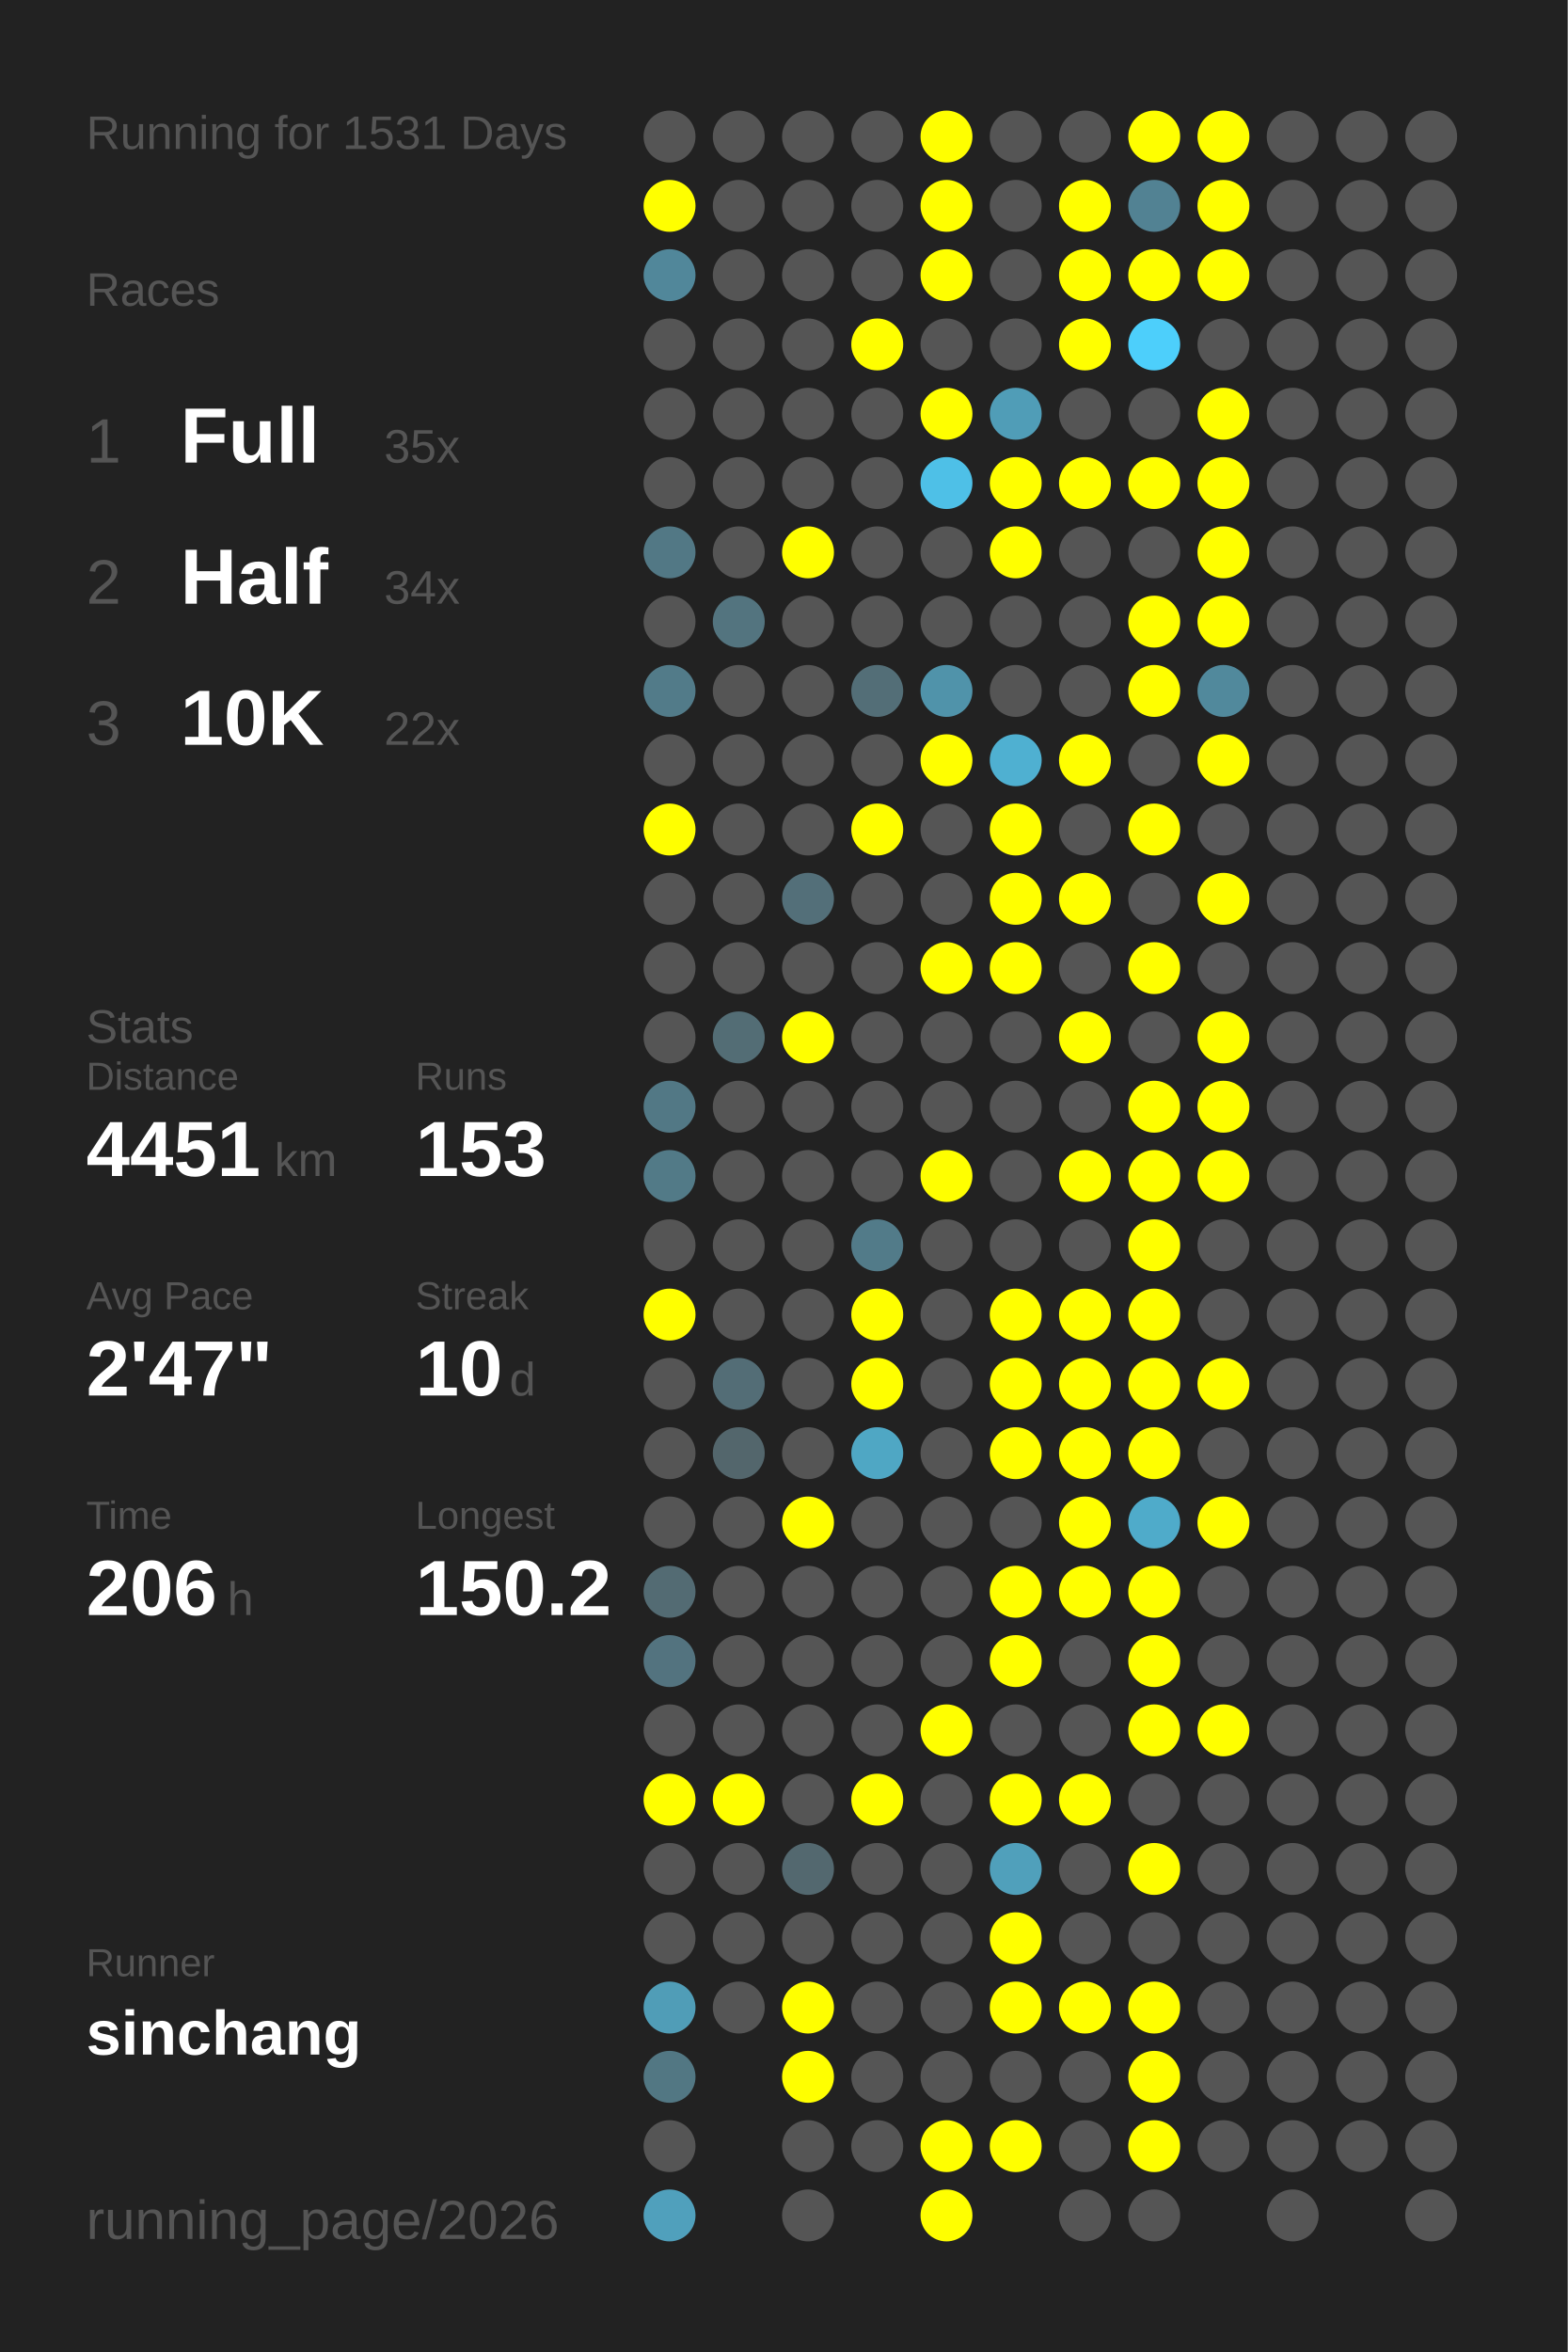
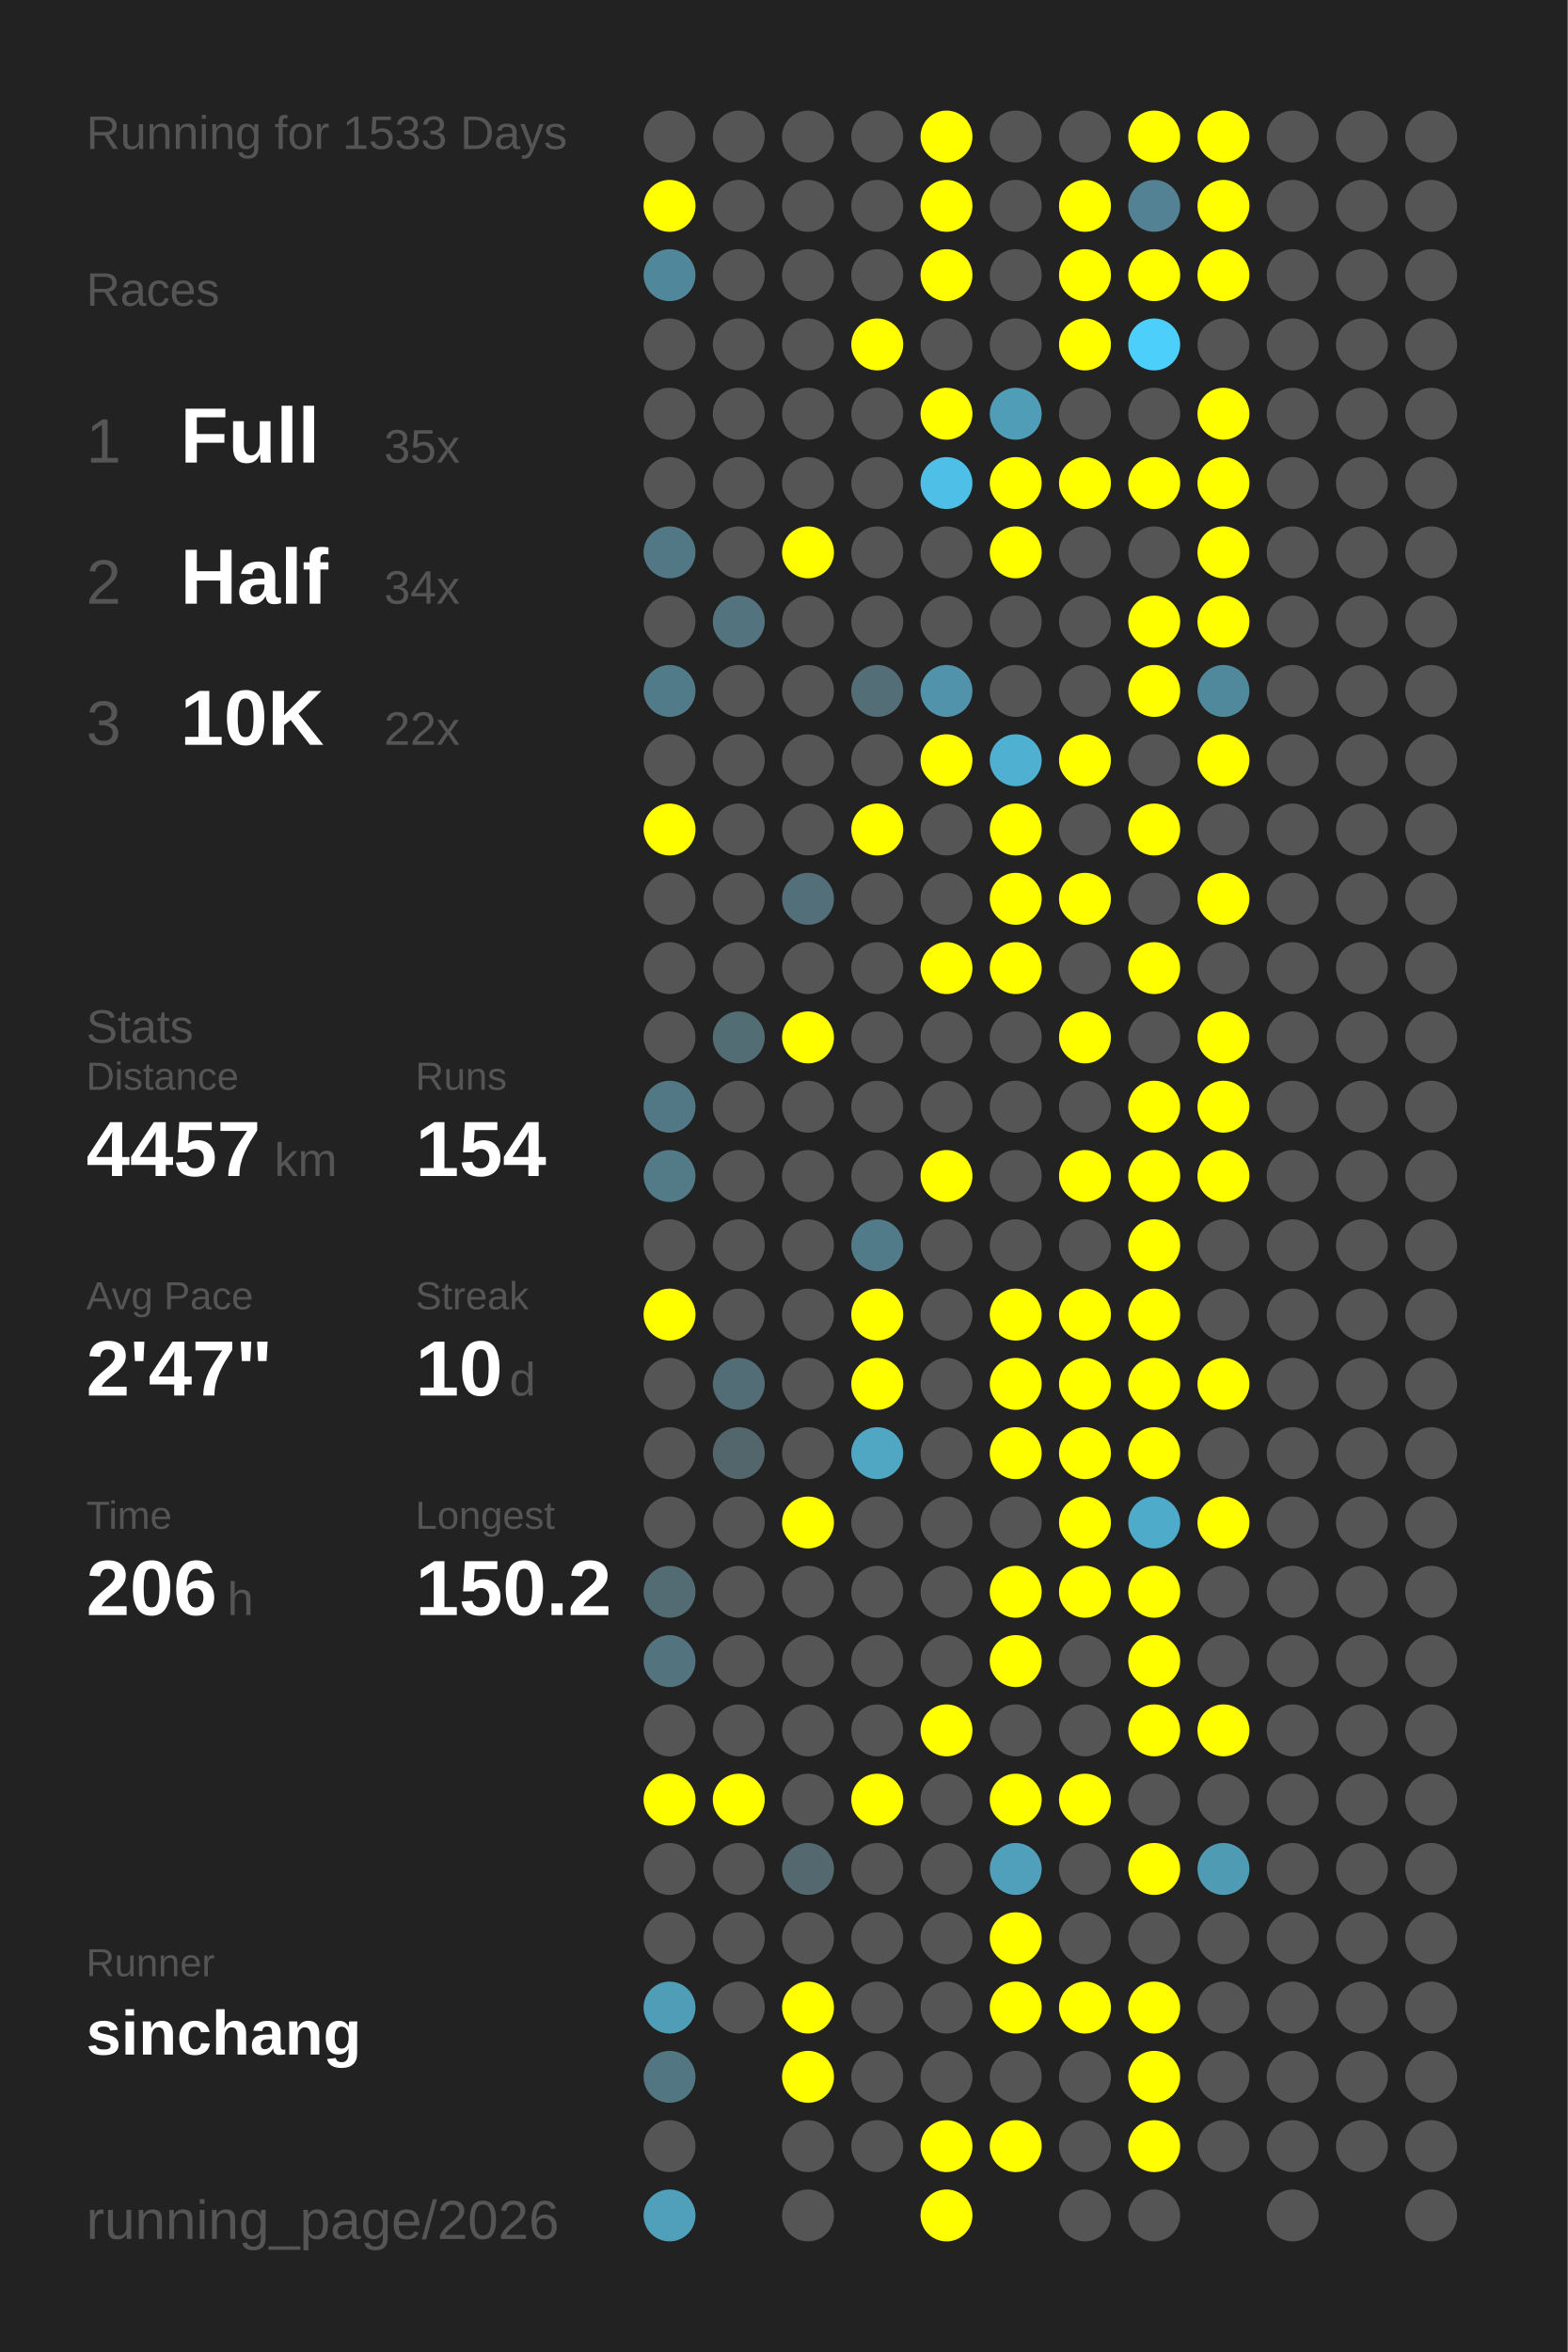
<svg xmlns="http://www.w3.org/2000/svg" baseProfile="full" height="300mm" version="1.1" viewBox="0,0,200,300" width="200mm">
  <defs />
  <rect fill="#222222" height="300" width="200" x="0" y="0" />
-   <text fill="#555555" style="font-size:6px; font-family:Arial;" x="11" y="19">Running for 1531 Days</text>
+   <text fill="#555555" style="font-size:6px; font-family:Arial;" x="11" y="19">Running for 1533 Days</text>
  <text fill="#555555" style="font-size:6px; font-family:Arial;" x="11" y="39">Races</text>
  <text fill="#555555" style="font-size:8px; font-family:Arial;" x="11" y="59">1</text>
  <text fill="#FFFFFF" style="font-size:10px; font-family:Arial; font-weight:bold;" x="23" y="59">Full</text>
  <text fill="#555555" style="font-size:6px; font-family:Arial;" x="49" y="59">35x</text>
  <text fill="#555555" style="font-size:8px; font-family:Arial;" x="11" y="77">2</text>
  <text fill="#FFFFFF" style="font-size:10px; font-family:Arial; font-weight:bold;" x="23" y="77">Half</text>
  <text fill="#555555" style="font-size:6px; font-family:Arial;" x="49" y="77">34x</text>
  <text fill="#555555" style="font-size:8px; font-family:Arial;" x="11" y="95">3</text>
  <text fill="#FFFFFF" style="font-size:10px; font-family:Arial; font-weight:bold;" x="23" y="95">10K</text>
  <text fill="#555555" style="font-size:6px; font-family:Arial;" x="49" y="95">22x</text>
  <text fill="#555555" style="font-size:6px; font-family:Arial;" x="11" y="133">Stats</text>
  <text fill="#555555" style="font-size:5px; font-family:Arial;" x="11" y="139">Distance</text>
-   <text fill="#FFFFFF" style="font-size:10px; font-family:Arial; font-weight:bold;" x="11" y="150">4451</text>
+   <text fill="#FFFFFF" style="font-size:10px; font-family:Arial; font-weight:bold;" x="11" y="150">4457</text>
  <text fill="#555555" style="font-size:6px; font-family:Arial;" x="35" y="150">km</text>
  <text fill="#555555" style="font-size:5px; font-family:Arial;" x="53" y="139">Runs</text>
-   <text fill="#FFFFFF" style="font-size:10px; font-family:Arial; font-weight:bold;" x="53" y="150">153</text>
+   <text fill="#FFFFFF" style="font-size:10px; font-family:Arial; font-weight:bold;" x="53" y="150">154</text>
  <text fill="#555555" style="font-size:5px; font-family:Arial;" x="11" y="167">Avg Pace</text>
  <text fill="#FFFFFF" style="font-size:10px; font-family:Arial; font-weight:bold;" x="11" y="178">2'47"</text>
  <text fill="#555555" style="font-size:5px; font-family:Arial;" x="53" y="167">Streak</text>
  <text fill="#FFFFFF" style="font-size:10px; font-family:Arial; font-weight:bold;" x="53" y="178">10</text>
  <text fill="#555555" style="font-size:6px; font-family:Arial;" x="65" y="178">d</text>
  <text fill="#555555" style="font-size:5px; font-family:Arial;" x="11" y="195">Time</text>
  <text fill="#FFFFFF" style="font-size:10px; font-family:Arial; font-weight:bold;" x="11" y="206">206</text>
  <text fill="#555555" style="font-size:6px; font-family:Arial;" x="29" y="206">h</text>
  <text fill="#555555" style="font-size:5px; font-family:Arial;" x="53" y="195">Longest</text>
  <text fill="#FFFFFF" style="font-size:10px; font-family:Arial; font-weight:bold;" x="53" y="206">150.2</text>
  <text fill="#555555" style="font-size:5px; font-family:Arial;" x="11" y="252.065">Runner</text>
  <text fill="#FFFFFF" style="font-size:8px; font-family:Arial; font-weight:bold;" x="11" y="262.065">sinchang</text>
  <text fill="#555555" style="font-size:7px; font-family:Arial;" x="11" y="285.581">running_page/2026</text>
  <circle cx="85.417" cy="17.419" fill="#555555" r="3.312" />
  <circle cx="85.417" cy="26.258" fill="#FFFF00" r="3.312" />
  <circle cx="85.417" cy="35.097" fill="#51879a" r="3.312" />
  <circle cx="85.417" cy="43.935" fill="#555555" r="3.312" />
  <circle cx="85.417" cy="52.774" fill="#555555" r="3.312" />
  <circle cx="85.417" cy="61.613" fill="#555555" r="3.312" />
  <circle cx="85.417" cy="70.452" fill="#527885" r="3.312" />
  <circle cx="85.417" cy="79.29" fill="#555555" r="3.312" />
  <circle cx="85.417" cy="88.129" fill="#527b89" r="3.312" />
  <circle cx="85.417" cy="96.968" fill="#555555" r="3.312" />
  <circle cx="85.417" cy="105.806" fill="#FFFF00" r="3.312" />
  <circle cx="85.417" cy="114.645" fill="#555555" r="3.312" />
  <circle cx="85.417" cy="123.484" fill="#555555" r="3.312" />
  <circle cx="85.417" cy="132.323" fill="#555555" r="3.312" />
  <circle cx="85.417" cy="141.161" fill="#527885" r="3.312" />
  <circle cx="85.417" cy="150" fill="#527a87" r="3.312" />
  <circle cx="85.417" cy="158.839" fill="#555555" r="3.312" />
  <circle cx="85.417" cy="167.677" fill="#FFFF00" r="3.312" />
  <circle cx="85.417" cy="176.516" fill="#555555" r="3.312" />
  <circle cx="85.417" cy="185.355" fill="#555555" r="3.312" />
  <circle cx="85.417" cy="194.194" fill="#555555" r="3.312" />
  <circle cx="85.417" cy="203.032" fill="#536b73" r="3.312" />
  <circle cx="85.417" cy="211.871" fill="#53737f" r="3.312" />
  <circle cx="85.417" cy="220.71" fill="#555555" r="3.312" />
  <circle cx="85.417" cy="229.548" fill="#FFFF00" r="3.312" />
  <circle cx="85.417" cy="238.387" fill="#555555" r="3.312" />
  <circle cx="85.417" cy="247.226" fill="#555555" r="3.312" />
  <circle cx="85.417" cy="256.065" fill="#509db7" r="3.312" />
  <circle cx="85.417" cy="264.903" fill="#527783" r="3.312" />
  <circle cx="85.417" cy="273.742" fill="#555555" r="3.312" />
  <circle cx="85.417" cy="282.581" fill="#50a0bc" r="3.312" />
  <circle cx="94.25" cy="17.419" fill="#555555" r="3.312" />
  <circle cx="94.25" cy="26.258" fill="#555555" r="3.312" />
  <circle cx="94.25" cy="35.097" fill="#555555" r="3.312" />
  <circle cx="94.25" cy="43.935" fill="#555555" r="3.312" />
  <circle cx="94.25" cy="52.774" fill="#555555" r="3.312" />
  <circle cx="94.25" cy="61.613" fill="#555555" r="3.312" />
  <circle cx="94.25" cy="70.452" fill="#555555" r="3.312" />
  <circle cx="94.25" cy="79.29" fill="#53747f" r="3.312" />
  <circle cx="94.25" cy="88.129" fill="#555555" r="3.312" />
  <circle cx="94.25" cy="96.968" fill="#555555" r="3.312" />
  <circle cx="94.25" cy="105.806" fill="#555555" r="3.312" />
  <circle cx="94.25" cy="114.645" fill="#555555" r="3.312" />
  <circle cx="94.25" cy="123.484" fill="#555555" r="3.312" />
  <circle cx="94.25" cy="132.323" fill="#536d75" r="3.312" />
  <circle cx="94.25" cy="141.161" fill="#555555" r="3.312" />
  <circle cx="94.25" cy="150" fill="#555555" r="3.312" />
  <circle cx="94.25" cy="158.839" fill="#555555" r="3.312" />
  <circle cx="94.25" cy="167.677" fill="#555555" r="3.312" />
  <circle cx="94.25" cy="176.516" fill="#536d76" r="3.312" />
  <circle cx="94.25" cy="185.355" fill="#53666c" r="3.312" />
  <circle cx="94.25" cy="194.194" fill="#555555" r="3.312" />
  <circle cx="94.25" cy="203.032" fill="#555555" r="3.312" />
  <circle cx="94.25" cy="211.871" fill="#555555" r="3.312" />
  <circle cx="94.25" cy="220.71" fill="#555555" r="3.312" />
  <circle cx="94.25" cy="229.548" fill="#FFFF00" r="3.312" />
  <circle cx="94.25" cy="238.387" fill="#555555" r="3.312" />
  <circle cx="94.25" cy="247.226" fill="#555555" r="3.312" />
  <circle cx="94.25" cy="256.065" fill="#555555" r="3.312" />
  <circle cx="103.083" cy="17.419" fill="#555555" r="3.312" />
  <circle cx="103.083" cy="26.258" fill="#555555" r="3.312" />
  <circle cx="103.083" cy="35.097" fill="#555555" r="3.312" />
  <circle cx="103.083" cy="43.935" fill="#555555" r="3.312" />
  <circle cx="103.083" cy="52.774" fill="#555555" r="3.312" />
  <circle cx="103.083" cy="61.613" fill="#555555" r="3.312" />
  <circle cx="103.083" cy="70.452" fill="#FFFF00" r="3.312" />
  <circle cx="103.083" cy="79.29" fill="#555555" r="3.312" />
  <circle cx="103.083" cy="88.129" fill="#555555" r="3.312" />
  <circle cx="103.083" cy="96.968" fill="#555555" r="3.312" />
  <circle cx="103.083" cy="105.806" fill="#555555" r="3.312" />
  <circle cx="103.083" cy="114.645" fill="#536f79" r="3.312" />
  <circle cx="103.083" cy="123.484" fill="#555555" r="3.312" />
  <circle cx="103.083" cy="132.323" fill="#FFFF00" r="3.312" />
  <circle cx="103.083" cy="141.161" fill="#555555" r="3.312" />
  <circle cx="103.083" cy="150" fill="#555555" r="3.312" />
  <circle cx="103.083" cy="158.839" fill="#555555" r="3.312" />
  <circle cx="103.083" cy="167.677" fill="#555555" r="3.312" />
  <circle cx="103.083" cy="176.516" fill="#555555" r="3.312" />
  <circle cx="103.083" cy="185.355" fill="#555555" r="3.312" />
  <circle cx="103.083" cy="194.194" fill="#FFFF00" r="3.312" />
  <circle cx="103.083" cy="203.032" fill="#555555" r="3.312" />
  <circle cx="103.083" cy="211.871" fill="#555555" r="3.312" />
  <circle cx="103.083" cy="220.71" fill="#555555" r="3.312" />
  <circle cx="103.083" cy="229.548" fill="#555555" r="3.312" />
  <circle cx="103.083" cy="238.387" fill="#53686f" r="3.312" />
  <circle cx="103.083" cy="247.226" fill="#555555" r="3.312" />
  <circle cx="103.083" cy="256.065" fill="#FFFF00" r="3.312" />
  <circle cx="103.083" cy="264.903" fill="#FFFF00" r="3.312" />
  <circle cx="103.083" cy="273.742" fill="#555555" r="3.312" />
  <circle cx="103.083" cy="282.581" fill="#555555" r="3.312" />
  <circle cx="111.917" cy="17.419" fill="#555555" r="3.312" />
  <circle cx="111.917" cy="26.258" fill="#555555" r="3.312" />
  <circle cx="111.917" cy="35.097" fill="#555555" r="3.312" />
  <circle cx="111.917" cy="43.935" fill="#FFFF00" r="3.312" />
  <circle cx="111.917" cy="52.774" fill="#555555" r="3.312" />
  <circle cx="111.917" cy="61.613" fill="#555555" r="3.312" />
  <circle cx="111.917" cy="70.452" fill="#555555" r="3.312" />
  <circle cx="111.917" cy="79.29" fill="#555555" r="3.312" />
  <circle cx="111.917" cy="88.129" fill="#536e77" r="3.312" />
  <circle cx="111.917" cy="96.968" fill="#555555" r="3.312" />
  <circle cx="111.917" cy="105.806" fill="#FFFF00" r="3.312" />
  <circle cx="111.917" cy="114.645" fill="#555555" r="3.312" />
  <circle cx="111.917" cy="123.484" fill="#555555" r="3.312" />
  <circle cx="111.917" cy="132.323" fill="#555555" r="3.312" />
  <circle cx="111.917" cy="141.161" fill="#555555" r="3.312" />
  <circle cx="111.917" cy="150" fill="#555555" r="3.312" />
  <circle cx="111.917" cy="158.839" fill="#527b89" r="3.312" />
  <circle cx="111.917" cy="167.677" fill="#FFFF00" r="3.312" />
  <circle cx="111.917" cy="176.516" fill="#FFFF00" r="3.312" />
  <circle cx="111.917" cy="185.355" fill="#4fa7c4" r="3.312" />
  <circle cx="111.917" cy="194.194" fill="#555555" r="3.312" />
  <circle cx="111.917" cy="203.032" fill="#555555" r="3.312" />
  <circle cx="111.917" cy="211.871" fill="#555555" r="3.312" />
  <circle cx="111.917" cy="220.71" fill="#555555" r="3.312" />
  <circle cx="111.917" cy="229.548" fill="#FFFF00" r="3.312" />
  <circle cx="111.917" cy="238.387" fill="#555555" r="3.312" />
  <circle cx="111.917" cy="247.226" fill="#555555" r="3.312" />
  <circle cx="111.917" cy="256.065" fill="#555555" r="3.312" />
  <circle cx="111.917" cy="264.903" fill="#555555" r="3.312" />
  <circle cx="111.917" cy="273.742" fill="#555555" r="3.312" />
  <circle cx="120.75" cy="17.419" fill="#FFFF00" r="3.312" />
  <circle cx="120.75" cy="26.258" fill="#FFFF00" r="3.312" />
  <circle cx="120.75" cy="35.097" fill="#FFFF00" r="3.312" />
  <circle cx="120.75" cy="43.935" fill="#555555" r="3.312" />
  <circle cx="120.75" cy="52.774" fill="#FFFF00" r="3.312" />
  <circle cx="120.75" cy="61.613" fill="#4ec0e7" r="3.312" />
  <circle cx="120.75" cy="70.452" fill="#555555" r="3.312" />
  <circle cx="120.75" cy="79.29" fill="#555555" r="3.312" />
  <circle cx="120.75" cy="88.129" fill="#5093aa" r="3.312" />
  <circle cx="120.75" cy="96.968" fill="#FFFF00" r="3.312" />
  <circle cx="120.75" cy="105.806" fill="#555555" r="3.312" />
  <circle cx="120.75" cy="114.645" fill="#555555" r="3.312" />
  <circle cx="120.75" cy="123.484" fill="#FFFF00" r="3.312" />
  <circle cx="120.75" cy="132.323" fill="#555555" r="3.312" />
  <circle cx="120.75" cy="141.161" fill="#555555" r="3.312" />
  <circle cx="120.75" cy="150" fill="#FFFF00" r="3.312" />
  <circle cx="120.75" cy="158.839" fill="#555555" r="3.312" />
  <circle cx="120.75" cy="167.677" fill="#555555" r="3.312" />
  <circle cx="120.75" cy="176.516" fill="#555555" r="3.312" />
  <circle cx="120.75" cy="185.355" fill="#555555" r="3.312" />
  <circle cx="120.75" cy="194.194" fill="#555555" r="3.312" />
  <circle cx="120.75" cy="203.032" fill="#555555" r="3.312" />
  <circle cx="120.75" cy="211.871" fill="#555555" r="3.312" />
  <circle cx="120.75" cy="220.71" fill="#FFFF00" r="3.312" />
  <circle cx="120.75" cy="229.548" fill="#555555" r="3.312" />
  <circle cx="120.75" cy="238.387" fill="#555555" r="3.312" />
  <circle cx="120.75" cy="247.226" fill="#555555" r="3.312" />
  <circle cx="120.75" cy="256.065" fill="#555555" r="3.312" />
  <circle cx="120.75" cy="264.903" fill="#555555" r="3.312" />
  <circle cx="120.75" cy="273.742" fill="#FFFF00" r="3.312" />
  <circle cx="120.75" cy="282.581" fill="#FFFF00" r="3.312" />
  <circle cx="129.583" cy="17.419" fill="#555555" r="3.312" />
  <circle cx="129.583" cy="26.258" fill="#555555" r="3.312" />
  <circle cx="129.583" cy="35.097" fill="#555555" r="3.312" />
  <circle cx="129.583" cy="43.935" fill="#555555" r="3.312" />
  <circle cx="129.583" cy="52.774" fill="#509db7" r="3.312" />
  <circle cx="129.583" cy="61.613" fill="#FFFF00" r="3.312" />
  <circle cx="129.583" cy="70.452" fill="#FFFF00" r="3.312" />
  <circle cx="129.583" cy="79.29" fill="#555555" r="3.312" />
  <circle cx="129.583" cy="88.129" fill="#555555" r="3.312" />
  <circle cx="129.583" cy="96.968" fill="#4fb0d1" r="3.312" />
  <circle cx="129.583" cy="105.806" fill="#FFFF00" r="3.312" />
  <circle cx="129.583" cy="114.645" fill="#FFFF00" r="3.312" />
  <circle cx="129.583" cy="123.484" fill="#FFFF00" r="3.312" />
  <circle cx="129.583" cy="132.323" fill="#555555" r="3.312" />
  <circle cx="129.583" cy="141.161" fill="#555555" r="3.312" />
  <circle cx="129.583" cy="150" fill="#555555" r="3.312" />
  <circle cx="129.583" cy="158.839" fill="#555555" r="3.312" />
  <circle cx="129.583" cy="167.677" fill="#FFFF00" r="3.312" />
  <circle cx="129.583" cy="176.516" fill="#FFFF00" r="3.312" />
  <circle cx="129.583" cy="185.355" fill="#FFFF00" r="3.312" />
  <circle cx="129.583" cy="194.194" fill="#555555" r="3.312" />
  <circle cx="129.583" cy="203.032" fill="#FFFF00" r="3.312" />
  <circle cx="129.583" cy="211.871" fill="#FFFF00" r="3.312" />
  <circle cx="129.583" cy="220.71" fill="#555555" r="3.312" />
  <circle cx="129.583" cy="229.548" fill="#FFFF00" r="3.312" />
  <circle cx="129.583" cy="238.387" fill="#50a0bb" r="3.312" />
  <circle cx="129.583" cy="247.226" fill="#FFFF00" r="3.312" />
  <circle cx="129.583" cy="256.065" fill="#FFFF00" r="3.312" />
  <circle cx="129.583" cy="264.903" fill="#555555" r="3.312" />
  <circle cx="129.583" cy="273.742" fill="#FFFF00" r="3.312" />
  <circle cx="138.417" cy="17.419" fill="#555555" r="3.312" />
  <circle cx="138.417" cy="26.258" fill="#FFFF00" r="3.312" />
  <circle cx="138.417" cy="35.097" fill="#FFFF00" r="3.312" />
  <circle cx="138.417" cy="43.935" fill="#FFFF00" r="3.312" />
  <circle cx="138.417" cy="52.774" fill="#555555" r="3.312" />
  <circle cx="138.417" cy="61.613" fill="#FFFF00" r="3.312" />
  <circle cx="138.417" cy="70.452" fill="#555555" r="3.312" />
  <circle cx="138.417" cy="79.29" fill="#555555" r="3.312" />
  <circle cx="138.417" cy="88.129" fill="#555555" r="3.312" />
  <circle cx="138.417" cy="96.968" fill="#FFFF00" r="3.312" />
  <circle cx="138.417" cy="105.806" fill="#555555" r="3.312" />
  <circle cx="138.417" cy="114.645" fill="#FFFF00" r="3.312" />
  <circle cx="138.417" cy="123.484" fill="#555555" r="3.312" />
  <circle cx="138.417" cy="132.323" fill="#FFFF00" r="3.312" />
  <circle cx="138.417" cy="141.161" fill="#555555" r="3.312" />
  <circle cx="138.417" cy="150" fill="#FFFF00" r="3.312" />
  <circle cx="138.417" cy="158.839" fill="#555555" r="3.312" />
  <circle cx="138.417" cy="167.677" fill="#FFFF00" r="3.312" />
  <circle cx="138.417" cy="176.516" fill="#FFFF00" r="3.312" />
  <circle cx="138.417" cy="185.355" fill="#FFFF00" r="3.312" />
  <circle cx="138.417" cy="194.194" fill="#FFFF00" r="3.312" />
  <circle cx="138.417" cy="203.032" fill="#FFFF00" r="3.312" />
  <circle cx="138.417" cy="211.871" fill="#555555" r="3.312" />
  <circle cx="138.417" cy="220.71" fill="#555555" r="3.312" />
  <circle cx="138.417" cy="229.548" fill="#FFFF00" r="3.312" />
  <circle cx="138.417" cy="238.387" fill="#555555" r="3.312" />
  <circle cx="138.417" cy="247.226" fill="#555555" r="3.312" />
  <circle cx="138.417" cy="256.065" fill="#FFFF00" r="3.312" />
  <circle cx="138.417" cy="264.903" fill="#555555" r="3.312" />
  <circle cx="138.417" cy="273.742" fill="#555555" r="3.312" />
  <circle cx="138.417" cy="282.581" fill="#555555" r="3.312" />
  <circle cx="147.25" cy="17.419" fill="#FFFF00" r="3.312" />
  <circle cx="147.25" cy="26.258" fill="#528293" r="3.312" />
  <circle cx="147.25" cy="35.097" fill="#FFFF00" r="3.312" />
  <circle cx="147.25" cy="43.935" fill="#4dcffb" r="3.312" />
  <circle cx="147.25" cy="52.774" fill="#555555" r="3.312" />
  <circle cx="147.25" cy="61.613" fill="#FFFF00" r="3.312" />
  <circle cx="147.25" cy="70.452" fill="#555555" r="3.312" />
  <circle cx="147.25" cy="79.29" fill="#FFFF00" r="3.312" />
  <circle cx="147.25" cy="88.129" fill="#FFFF00" r="3.312" />
  <circle cx="147.25" cy="96.968" fill="#555555" r="3.312" />
  <circle cx="147.25" cy="105.806" fill="#FFFF00" r="3.312" />
  <circle cx="147.25" cy="114.645" fill="#555555" r="3.312" />
  <circle cx="147.25" cy="123.484" fill="#FFFF00" r="3.312" />
  <circle cx="147.25" cy="132.323" fill="#555555" r="3.312" />
  <circle cx="147.25" cy="141.161" fill="#FFFF00" r="3.312" />
  <circle cx="147.25" cy="150" fill="#FFFF00" r="3.312" />
  <circle cx="147.25" cy="158.839" fill="#FFFF00" r="3.312" />
  <circle cx="147.25" cy="167.677" fill="#FFFF00" r="3.312" />
  <circle cx="147.25" cy="176.516" fill="#FFFF00" r="3.312" />
  <circle cx="147.25" cy="185.355" fill="#FFFF00" r="3.312" />
  <circle cx="147.25" cy="194.194" fill="#4fabca" r="3.312" />
  <circle cx="147.25" cy="203.032" fill="#FFFF00" r="3.312" />
  <circle cx="147.25" cy="211.871" fill="#FFFF00" r="3.312" />
  <circle cx="147.25" cy="220.71" fill="#FFFF00" r="3.312" />
  <circle cx="147.25" cy="229.548" fill="#555555" r="3.312" />
  <circle cx="147.25" cy="238.387" fill="#FFFF00" r="3.312" />
  <circle cx="147.25" cy="247.226" fill="#555555" r="3.312" />
  <circle cx="147.25" cy="256.065" fill="#FFFF00" r="3.312" />
  <circle cx="147.25" cy="264.903" fill="#FFFF00" r="3.312" />
  <circle cx="147.25" cy="273.742" fill="#FFFF00" r="3.312" />
  <circle cx="147.25" cy="282.581" fill="#555555" r="3.312" />
  <circle cx="156.083" cy="17.419" fill="#FFFF00" r="3.312" />
  <circle cx="156.083" cy="26.258" fill="#FFFF00" r="3.312" />
  <circle cx="156.083" cy="35.097" fill="#FFFF00" r="3.312" />
  <circle cx="156.083" cy="43.935" fill="#555555" r="3.312" />
  <circle cx="156.083" cy="52.774" fill="#FFFF00" r="3.312" />
  <circle cx="156.083" cy="61.613" fill="#FFFF00" r="3.312" />
  <circle cx="156.083" cy="70.452" fill="#FFFF00" r="3.312" />
  <circle cx="156.083" cy="79.29" fill="#FFFF00" r="3.312" />
  <circle cx="156.083" cy="88.129" fill="#51899c" r="3.312" />
  <circle cx="156.083" cy="96.968" fill="#FFFF00" r="3.312" />
  <circle cx="156.083" cy="105.806" fill="#555555" r="3.312" />
  <circle cx="156.083" cy="114.645" fill="#FFFF00" r="3.312" />
  <circle cx="156.083" cy="123.484" fill="#555555" r="3.312" />
  <circle cx="156.083" cy="132.323" fill="#FFFF00" r="3.312" />
  <circle cx="156.083" cy="141.161" fill="#FFFF00" r="3.312" />
  <circle cx="156.083" cy="150" fill="#FFFF00" r="3.312" />
  <circle cx="156.083" cy="158.839" fill="#555555" r="3.312" />
  <circle cx="156.083" cy="167.677" fill="#555555" r="3.312" />
  <circle cx="156.083" cy="176.516" fill="#FFFF00" r="3.312" />
  <circle cx="156.083" cy="185.355" fill="#555555" r="3.312" />
  <circle cx="156.083" cy="194.194" fill="#FFFF00" r="3.312" />
  <circle cx="156.083" cy="203.032" fill="#555555" r="3.312" />
  <circle cx="156.083" cy="211.871" fill="#555555" r="3.312" />
  <circle cx="156.083" cy="220.71" fill="#FFFF00" r="3.312" />
  <circle cx="156.083" cy="229.548" fill="#555555" r="3.312" />
-   <circle cx="156.083" cy="238.387" fill="#555555" r="3.312" />
+   <circle cx="156.083" cy="238.387" fill="#509bb4" r="3.312" />
  <circle cx="156.083" cy="247.226" fill="#555555" r="3.312" />
  <circle cx="156.083" cy="256.065" fill="#555555" r="3.312" />
  <circle cx="156.083" cy="264.903" fill="#555555" r="3.312" />
  <circle cx="156.083" cy="273.742" fill="#555555" r="3.312" />
  <circle cx="164.917" cy="17.419" fill="#555555" r="3.312" />
  <circle cx="164.917" cy="26.258" fill="#555555" r="3.312" />
  <circle cx="164.917" cy="35.097" fill="#555555" r="3.312" />
  <circle cx="164.917" cy="43.935" fill="#555555" r="3.312" />
  <circle cx="164.917" cy="52.774" fill="#555555" r="3.312" />
  <circle cx="164.917" cy="61.613" fill="#555555" r="3.312" />
  <circle cx="164.917" cy="70.452" fill="#555555" r="3.312" />
  <circle cx="164.917" cy="79.29" fill="#555555" r="3.312" />
  <circle cx="164.917" cy="88.129" fill="#555555" r="3.312" />
  <circle cx="164.917" cy="96.968" fill="#555555" r="3.312" />
  <circle cx="164.917" cy="105.806" fill="#555555" r="3.312" />
  <circle cx="164.917" cy="114.645" fill="#555555" r="3.312" />
  <circle cx="164.917" cy="123.484" fill="#555555" r="3.312" />
  <circle cx="164.917" cy="132.323" fill="#555555" r="3.312" />
  <circle cx="164.917" cy="141.161" fill="#555555" r="3.312" />
  <circle cx="164.917" cy="150" fill="#555555" r="3.312" />
  <circle cx="164.917" cy="158.839" fill="#555555" r="3.312" />
  <circle cx="164.917" cy="167.677" fill="#555555" r="3.312" />
  <circle cx="164.917" cy="176.516" fill="#555555" r="3.312" />
  <circle cx="164.917" cy="185.355" fill="#555555" r="3.312" />
  <circle cx="164.917" cy="194.194" fill="#555555" r="3.312" />
  <circle cx="164.917" cy="203.032" fill="#555555" r="3.312" />
  <circle cx="164.917" cy="211.871" fill="#555555" r="3.312" />
  <circle cx="164.917" cy="220.71" fill="#555555" r="3.312" />
  <circle cx="164.917" cy="229.548" fill="#555555" r="3.312" />
  <circle cx="164.917" cy="238.387" fill="#555555" r="3.312" />
  <circle cx="164.917" cy="247.226" fill="#555555" r="3.312" />
  <circle cx="164.917" cy="256.065" fill="#555555" r="3.312" />
  <circle cx="164.917" cy="264.903" fill="#555555" r="3.312" />
  <circle cx="164.917" cy="273.742" fill="#555555" r="3.312" />
  <circle cx="164.917" cy="282.581" fill="#555555" r="3.312" />
  <circle cx="173.75" cy="17.419" fill="#555555" r="3.312" />
  <circle cx="173.75" cy="26.258" fill="#555555" r="3.312" />
  <circle cx="173.75" cy="35.097" fill="#555555" r="3.312" />
  <circle cx="173.75" cy="43.935" fill="#555555" r="3.312" />
  <circle cx="173.75" cy="52.774" fill="#555555" r="3.312" />
  <circle cx="173.75" cy="61.613" fill="#555555" r="3.312" />
  <circle cx="173.75" cy="70.452" fill="#555555" r="3.312" />
  <circle cx="173.75" cy="79.29" fill="#555555" r="3.312" />
  <circle cx="173.75" cy="88.129" fill="#555555" r="3.312" />
  <circle cx="173.75" cy="96.968" fill="#555555" r="3.312" />
  <circle cx="173.75" cy="105.806" fill="#555555" r="3.312" />
  <circle cx="173.75" cy="114.645" fill="#555555" r="3.312" />
  <circle cx="173.75" cy="123.484" fill="#555555" r="3.312" />
  <circle cx="173.75" cy="132.323" fill="#555555" r="3.312" />
  <circle cx="173.75" cy="141.161" fill="#555555" r="3.312" />
  <circle cx="173.75" cy="150" fill="#555555" r="3.312" />
  <circle cx="173.75" cy="158.839" fill="#555555" r="3.312" />
  <circle cx="173.75" cy="167.677" fill="#555555" r="3.312" />
  <circle cx="173.75" cy="176.516" fill="#555555" r="3.312" />
  <circle cx="173.75" cy="185.355" fill="#555555" r="3.312" />
  <circle cx="173.75" cy="194.194" fill="#555555" r="3.312" />
  <circle cx="173.75" cy="203.032" fill="#555555" r="3.312" />
  <circle cx="173.75" cy="211.871" fill="#555555" r="3.312" />
  <circle cx="173.75" cy="220.71" fill="#555555" r="3.312" />
  <circle cx="173.75" cy="229.548" fill="#555555" r="3.312" />
  <circle cx="173.75" cy="238.387" fill="#555555" r="3.312" />
  <circle cx="173.75" cy="247.226" fill="#555555" r="3.312" />
  <circle cx="173.75" cy="256.065" fill="#555555" r="3.312" />
  <circle cx="173.75" cy="264.903" fill="#555555" r="3.312" />
  <circle cx="173.75" cy="273.742" fill="#555555" r="3.312" />
  <circle cx="182.583" cy="17.419" fill="#555555" r="3.312" />
  <circle cx="182.583" cy="26.258" fill="#555555" r="3.312" />
  <circle cx="182.583" cy="35.097" fill="#555555" r="3.312" />
  <circle cx="182.583" cy="43.935" fill="#555555" r="3.312" />
  <circle cx="182.583" cy="52.774" fill="#555555" r="3.312" />
  <circle cx="182.583" cy="61.613" fill="#555555" r="3.312" />
  <circle cx="182.583" cy="70.452" fill="#555555" r="3.312" />
  <circle cx="182.583" cy="79.29" fill="#555555" r="3.312" />
  <circle cx="182.583" cy="88.129" fill="#555555" r="3.312" />
  <circle cx="182.583" cy="96.968" fill="#555555" r="3.312" />
  <circle cx="182.583" cy="105.806" fill="#555555" r="3.312" />
  <circle cx="182.583" cy="114.645" fill="#555555" r="3.312" />
  <circle cx="182.583" cy="123.484" fill="#555555" r="3.312" />
  <circle cx="182.583" cy="132.323" fill="#555555" r="3.312" />
  <circle cx="182.583" cy="141.161" fill="#555555" r="3.312" />
  <circle cx="182.583" cy="150" fill="#555555" r="3.312" />
  <circle cx="182.583" cy="158.839" fill="#555555" r="3.312" />
  <circle cx="182.583" cy="167.677" fill="#555555" r="3.312" />
  <circle cx="182.583" cy="176.516" fill="#555555" r="3.312" />
  <circle cx="182.583" cy="185.355" fill="#555555" r="3.312" />
  <circle cx="182.583" cy="194.194" fill="#555555" r="3.312" />
  <circle cx="182.583" cy="203.032" fill="#555555" r="3.312" />
  <circle cx="182.583" cy="211.871" fill="#555555" r="3.312" />
  <circle cx="182.583" cy="220.71" fill="#555555" r="3.312" />
  <circle cx="182.583" cy="229.548" fill="#555555" r="3.312" />
  <circle cx="182.583" cy="238.387" fill="#555555" r="3.312" />
  <circle cx="182.583" cy="247.226" fill="#555555" r="3.312" />
  <circle cx="182.583" cy="256.065" fill="#555555" r="3.312" />
  <circle cx="182.583" cy="264.903" fill="#555555" r="3.312" />
  <circle cx="182.583" cy="273.742" fill="#555555" r="3.312" />
  <circle cx="182.583" cy="282.581" fill="#555555" r="3.312" />
</svg>
